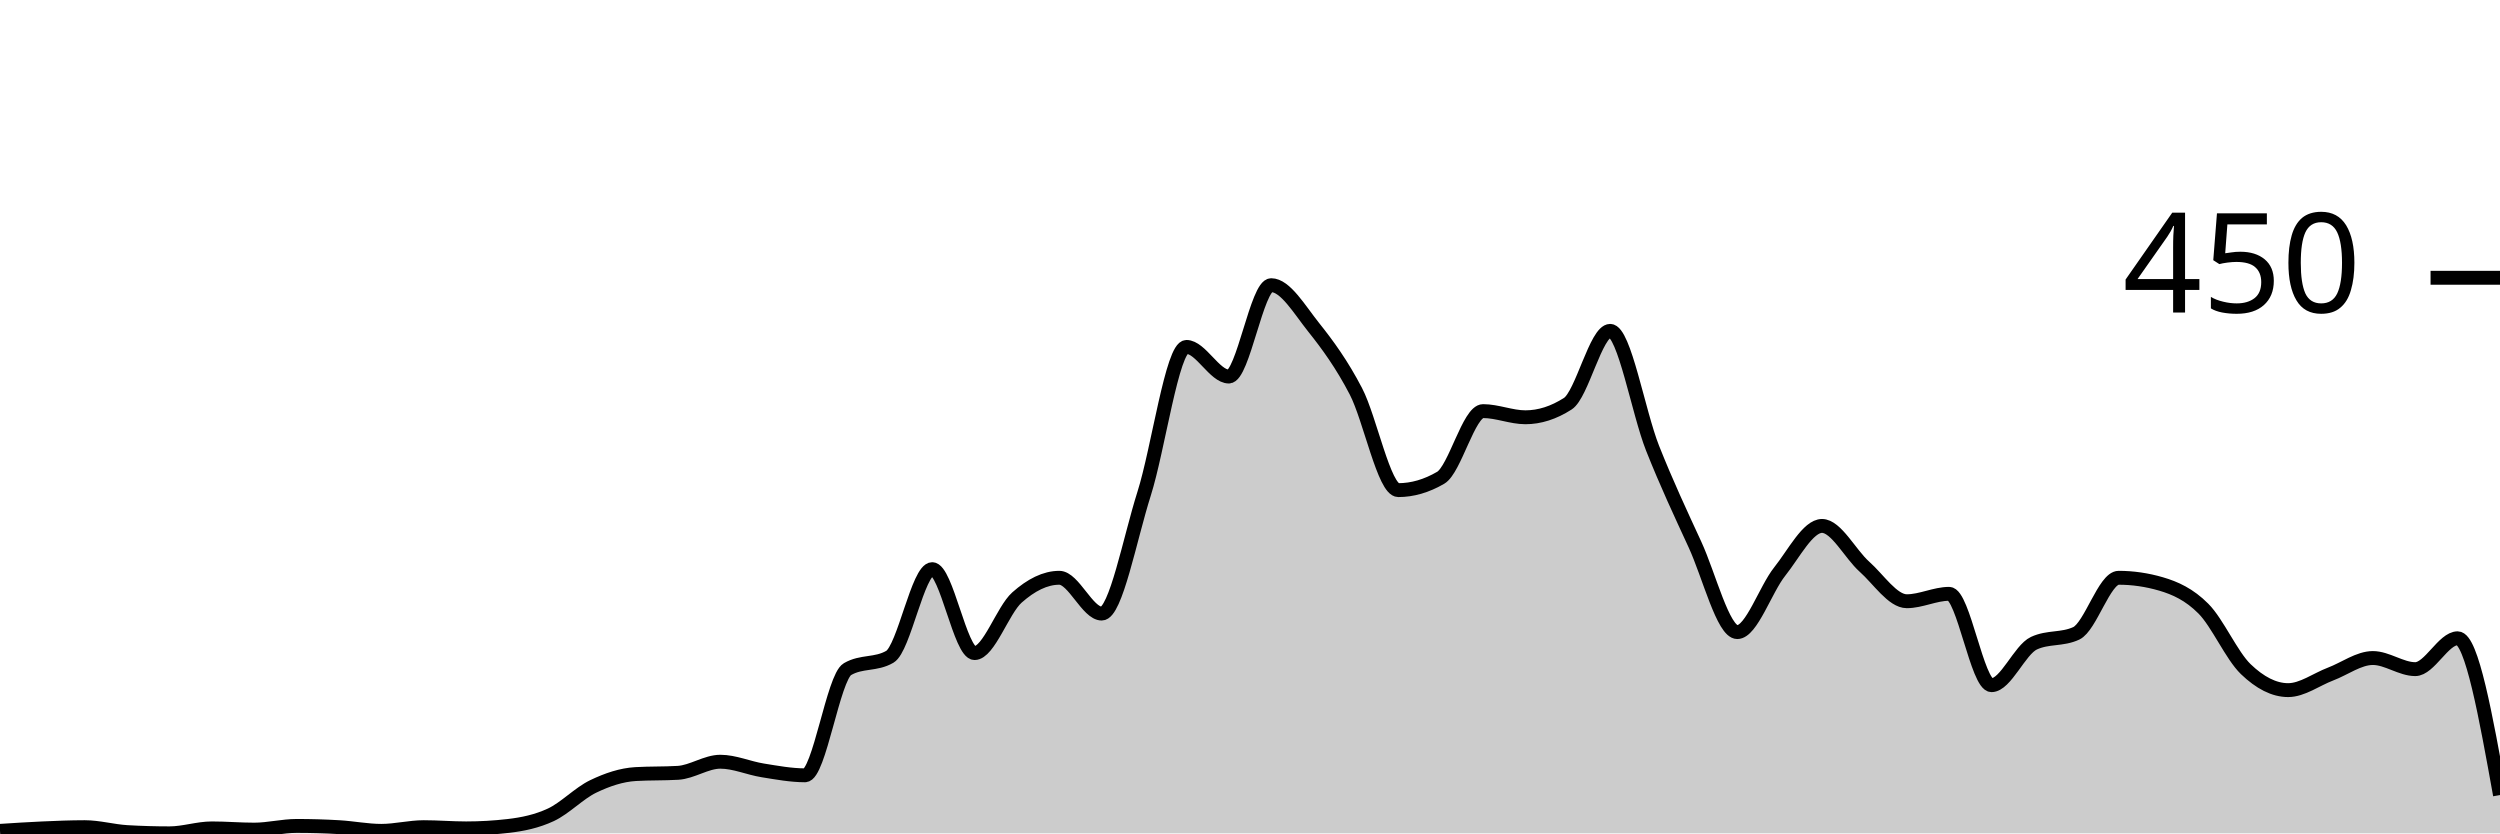
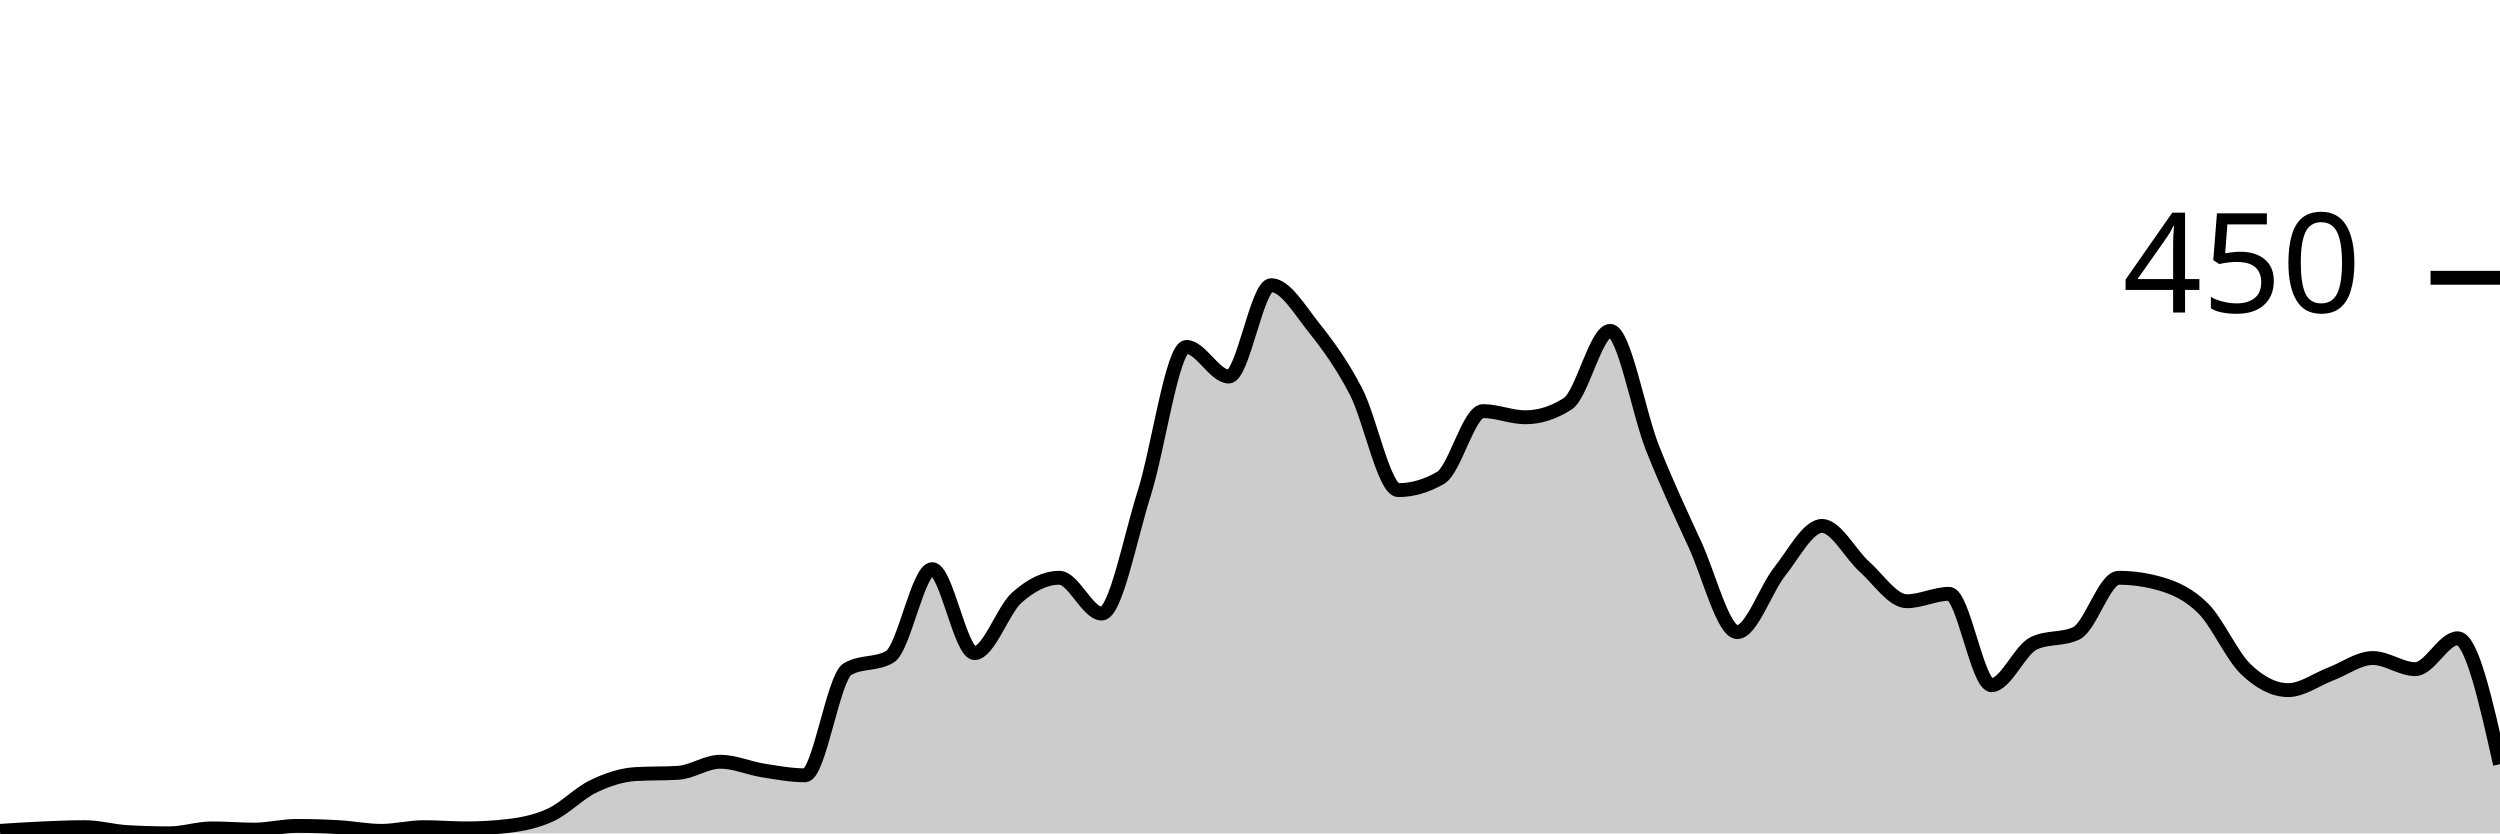
<svg xmlns="http://www.w3.org/2000/svg" viewBox="0 0 180 60">
  <g transform="translate(0,20)">
-     <path class="area" fill="rgba(0, 0, 0, 0.2)" d="M0,39.822C1.017,39.756,2.034,39.689,3.051,39.644C4.068,39.6,5.085,39.556,6.102,39.556C7.119,39.556,8.136,39.852,9.153,39.911C10.169,39.97,11.186,40,12.203,40C13.22,40,14.237,39.644,15.254,39.644C16.271,39.644,17.288,39.733,18.305,39.733C19.322,39.733,20.339,39.467,21.356,39.467C22.373,39.467,23.39,39.496,24.407,39.556C25.424,39.615,26.441,39.822,27.458,39.822C28.475,39.822,29.492,39.556,30.508,39.556C31.525,39.556,32.542,39.644,33.559,39.644C34.576,39.644,35.593,39.585,36.61,39.467C37.627,39.348,38.644,39.141,39.661,38.667C40.678,38.193,41.695,37.111,42.712,36.622C43.729,36.133,44.746,35.793,45.763,35.733C46.78,35.674,47.797,35.704,48.814,35.644C49.831,35.585,50.847,34.844,51.864,34.844C52.881,34.844,53.898,35.304,54.915,35.467C55.932,35.63,56.949,35.822,57.966,35.822C58.983,35.822,60,28.77,61.017,28.178C62.034,27.585,63.051,27.881,64.068,27.289C65.085,26.696,66.102,20.978,67.119,20.978C68.136,20.978,69.153,27.022,70.169,27.022C71.186,27.022,72.203,23.926,73.22,23.022C74.237,22.119,75.254,21.6,76.271,21.6C77.288,21.6,78.305,24.178,79.322,24.178C80.339,24.178,81.356,18.756,82.373,15.556C83.39,12.356,84.407,4.978,85.424,4.978C86.441,4.978,87.458,7.111,88.475,7.111C89.492,7.111,90.508,0.533,91.525,0.533C92.542,0.533,93.559,2.281,94.576,3.556C95.593,4.83,96.61,6.222,97.627,8.178C98.644,10.133,99.661,15.289,100.678,15.289C101.695,15.289,102.712,14.993,103.729,14.4C104.746,13.807,105.763,9.6,106.78,9.6C107.797,9.6,108.814,10.044,109.831,10.044C110.847,10.044,111.864,9.719,112.881,9.067C113.898,8.415,114.915,3.822,115.932,3.822C116.949,3.822,117.966,9.704,118.983,12.267C120,14.83,121.017,16.993,122.034,19.2C123.051,21.407,124.068,25.511,125.085,25.511C126.102,25.511,127.119,22.43,128.136,21.156C129.153,19.881,130.169,17.867,131.186,17.867C132.203,17.867,133.22,19.896,134.237,20.8C135.254,21.704,136.271,23.289,137.288,23.289C138.305,23.289,139.322,22.756,140.339,22.756C141.356,22.756,142.373,29.333,143.39,29.333C144.407,29.333,145.424,26.785,146.441,26.311C147.458,25.837,148.475,26.074,149.492,25.6C150.508,25.126,151.525,21.6,152.542,21.6C153.559,21.6,154.576,21.748,155.593,22.044C156.61,22.341,157.627,22.8,158.644,23.822C159.661,24.844,160.678,27.2,161.695,28.178C162.712,29.156,163.729,29.689,164.746,29.689C165.763,29.689,166.78,28.919,167.797,28.533C168.814,28.148,169.831,27.378,170.847,27.378C171.864,27.378,172.881,28.178,173.898,28.178C174.915,28.178,175.932,25.956,176.949,25.956C177.966,25.956,178.983,31.6,180,37.244L180,40C178.983,40,177.966,40,176.949,40C175.932,40,174.915,40,173.898,40C172.881,40,171.864,40,170.847,40C169.831,40,168.814,40,167.797,40C166.78,40,165.763,40,164.746,40C163.729,40,162.712,40,161.695,40C160.678,40,159.661,40,158.644,40C157.627,40,156.61,40,155.593,40C154.576,40,153.559,40,152.542,40C151.525,40,150.508,40,149.492,40C148.475,40,147.458,40,146.441,40C145.424,40,144.407,40,143.39,40C142.373,40,141.356,40,140.339,40C139.322,40,138.305,40,137.288,40C136.271,40,135.254,40,134.237,40C133.22,40,132.203,40,131.186,40C130.169,40,129.153,40,128.136,40C127.119,40,126.102,40,125.085,40C124.068,40,123.051,40,122.034,40C121.017,40,120,40,118.983,40C117.966,40,116.949,40,115.932,40C114.915,40,113.898,40,112.881,40C111.864,40,110.847,40,109.831,40C108.814,40,107.797,40,106.78,40C105.763,40,104.746,40,103.729,40C102.712,40,101.695,40,100.678,40C99.661,40,98.644,40,97.627,40C96.61,40,95.593,40,94.576,40C93.559,40,92.542,40,91.525,40C90.508,40,89.492,40,88.475,40C87.458,40,86.441,40,85.424,40C84.407,40,83.39,40,82.373,40C81.356,40,80.339,40,79.322,40C78.305,40,77.288,40,76.271,40C75.254,40,74.237,40,73.22,40C72.203,40,71.186,40,70.169,40C69.153,40,68.136,40,67.119,40C66.102,40,65.085,40,64.068,40C63.051,40,62.034,40,61.017,40C60,40,58.983,40,57.966,40C56.949,40,55.932,40,54.915,40C53.898,40,52.881,40,51.864,40C50.847,40,49.831,40,48.814,40C47.797,40,46.78,40,45.763,40C44.746,40,43.729,40,42.712,40C41.695,40,40.678,40,39.661,40C38.644,40,37.627,40,36.61,40C35.593,40,34.576,40,33.559,40C32.542,40,31.525,40,30.508,40C29.492,40,28.475,40,27.458,40C26.441,40,25.424,40,24.407,40C23.39,40,22.373,40,21.356,40C20.339,40,19.322,40,18.305,40C17.288,40,16.271,40,15.254,40C14.237,40,13.22,40,12.203,40C11.186,40,10.169,40,9.153,40C8.136,40,7.119,40,6.102,40C5.085,40,4.068,40,3.051,40C2.034,40,1.017,40,0,40Z" />
-     <path class="line" stroke="black" fill="none" d="M0,39.822C1.017,39.756,2.034,39.689,3.051,39.644C4.068,39.6,5.085,39.556,6.102,39.556C7.119,39.556,8.136,39.852,9.153,39.911C10.169,39.97,11.186,40,12.203,40C13.22,40,14.237,39.644,15.254,39.644C16.271,39.644,17.288,39.733,18.305,39.733C19.322,39.733,20.339,39.467,21.356,39.467C22.373,39.467,23.39,39.496,24.407,39.556C25.424,39.615,26.441,39.822,27.458,39.822C28.475,39.822,29.492,39.556,30.508,39.556C31.525,39.556,32.542,39.644,33.559,39.644C34.576,39.644,35.593,39.585,36.61,39.467C37.627,39.348,38.644,39.141,39.661,38.667C40.678,38.193,41.695,37.111,42.712,36.622C43.729,36.133,44.746,35.793,45.763,35.733C46.78,35.674,47.797,35.704,48.814,35.644C49.831,35.585,50.847,34.844,51.864,34.844C52.881,34.844,53.898,35.304,54.915,35.467C55.932,35.63,56.949,35.822,57.966,35.822C58.983,35.822,60,28.77,61.017,28.178C62.034,27.585,63.051,27.881,64.068,27.289C65.085,26.696,66.102,20.978,67.119,20.978C68.136,20.978,69.153,27.022,70.169,27.022C71.186,27.022,72.203,23.926,73.22,23.022C74.237,22.119,75.254,21.6,76.271,21.6C77.288,21.6,78.305,24.178,79.322,24.178C80.339,24.178,81.356,18.756,82.373,15.556C83.39,12.356,84.407,4.978,85.424,4.978C86.441,4.978,87.458,7.111,88.475,7.111C89.492,7.111,90.508,0.533,91.525,0.533C92.542,0.533,93.559,2.281,94.576,3.556C95.593,4.83,96.61,6.222,97.627,8.178C98.644,10.133,99.661,15.289,100.678,15.289C101.695,15.289,102.712,14.993,103.729,14.4C104.746,13.807,105.763,9.6,106.78,9.6C107.797,9.6,108.814,10.044,109.831,10.044C110.847,10.044,111.864,9.719,112.881,9.067C113.898,8.415,114.915,3.822,115.932,3.822C116.949,3.822,117.966,9.704,118.983,12.267C120,14.83,121.017,16.993,122.034,19.2C123.051,21.407,124.068,25.511,125.085,25.511C126.102,25.511,127.119,22.43,128.136,21.156C129.153,19.881,130.169,17.867,131.186,17.867C132.203,17.867,133.22,19.896,134.237,20.8C135.254,21.704,136.271,23.289,137.288,23.289C138.305,23.289,139.322,22.756,140.339,22.756C141.356,22.756,142.373,29.333,143.39,29.333C144.407,29.333,145.424,26.785,146.441,26.311C147.458,25.837,148.475,26.074,149.492,25.6C150.508,25.126,151.525,21.6,152.542,21.6C153.559,21.6,154.576,21.748,155.593,22.044C156.61,22.341,157.627,22.8,158.644,23.822C159.661,24.844,160.678,27.2,161.695,28.178C162.712,29.156,163.729,29.689,164.746,29.689C165.763,29.689,166.78,28.919,167.797,28.533C168.814,28.148,169.831,27.378,170.847,27.378C171.864,27.378,172.881,28.178,173.898,28.178C174.915,28.178,175.932,25.956,176.949,25.956C177.966,25.956,178.983,31.6,180,37.244" />
+     <path class="area" fill="rgba(0, 0, 0, 0.2)" d="M0,39.822C1.017,39.756,2.034,39.689,3.051,39.644C4.068,39.6,5.085,39.556,6.102,39.556C7.119,39.556,8.136,39.852,9.153,39.911C10.169,39.97,11.186,40,12.203,40C13.22,40,14.237,39.644,15.254,39.644C16.271,39.644,17.288,39.733,18.305,39.733C19.322,39.733,20.339,39.467,21.356,39.467C22.373,39.467,23.39,39.496,24.407,39.556C25.424,39.615,26.441,39.822,27.458,39.822C28.475,39.822,29.492,39.556,30.508,39.556C31.525,39.556,32.542,39.644,33.559,39.644C34.576,39.644,35.593,39.585,36.61,39.467C37.627,39.348,38.644,39.141,39.661,38.667C40.678,38.193,41.695,37.111,42.712,36.622C43.729,36.133,44.746,35.793,45.763,35.733C46.78,35.674,47.797,35.704,48.814,35.644C49.831,35.585,50.847,34.844,51.864,34.844C52.881,34.844,53.898,35.304,54.915,35.467C55.932,35.63,56.949,35.822,57.966,35.822C58.983,35.822,60,28.77,61.017,28.178C62.034,27.585,63.051,27.881,64.068,27.289C65.085,26.696,66.102,20.978,67.119,20.978C68.136,20.978,69.153,27.022,70.169,27.022C71.186,27.022,72.203,23.926,73.22,23.022C74.237,22.119,75.254,21.6,76.271,21.6C77.288,21.6,78.305,24.178,79.322,24.178C80.339,24.178,81.356,18.756,82.373,15.556C83.39,12.356,84.407,4.978,85.424,4.978C86.441,4.978,87.458,7.111,88.475,7.111C89.492,7.111,90.508,0.533,91.525,0.533C92.542,0.533,93.559,2.281,94.576,3.556C95.593,4.83,96.61,6.222,97.627,8.178C98.644,10.133,99.661,15.289,100.678,15.289C101.695,15.289,102.712,14.993,103.729,14.4C104.746,13.807,105.763,9.6,106.78,9.6C107.797,9.6,108.814,10.044,109.831,10.044C110.847,10.044,111.864,9.719,112.881,9.067C113.898,8.415,114.915,3.822,115.932,3.822C116.949,3.822,117.966,9.704,118.983,12.267C120,14.83,121.017,16.993,122.034,19.2C123.051,21.407,124.068,25.511,125.085,25.511C126.102,25.511,127.119,22.43,128.136,21.156C129.153,19.881,130.169,17.867,131.186,17.867C132.203,17.867,133.22,19.896,134.237,20.8C135.254,21.704,136.271,23.289,137.288,23.289C138.305,23.289,139.322,22.756,140.339,22.756C141.356,22.756,142.373,29.333,143.39,29.333C144.407,29.333,145.424,26.785,146.441,26.311C147.458,25.837,148.475,26.074,149.492,25.6C150.508,25.126,151.525,21.6,152.542,21.6C153.559,21.6,154.576,21.748,155.593,22.044C156.61,22.341,157.627,22.8,158.644,23.822C159.661,24.844,160.678,27.2,161.695,28.178C162.712,29.156,163.729,29.689,164.746,29.689C165.763,29.689,166.78,28.919,167.797,28.533C168.814,28.148,169.831,27.378,170.847,27.378C171.864,27.378,172.881,28.178,173.898,28.178C174.915,28.178,175.932,25.956,176.949,25.956C177.966,25.956,178.983,30.489,180,35.022L180,40C178.983,40,177.966,40,176.949,40C175.932,40,174.915,40,173.898,40C172.881,40,171.864,40,170.847,40C169.831,40,168.814,40,167.797,40C166.78,40,165.763,40,164.746,40C163.729,40,162.712,40,161.695,40C160.678,40,159.661,40,158.644,40C157.627,40,156.61,40,155.593,40C154.576,40,153.559,40,152.542,40C151.525,40,150.508,40,149.492,40C148.475,40,147.458,40,146.441,40C145.424,40,144.407,40,143.39,40C142.373,40,141.356,40,140.339,40C139.322,40,138.305,40,137.288,40C136.271,40,135.254,40,134.237,40C133.22,40,132.203,40,131.186,40C130.169,40,129.153,40,128.136,40C127.119,40,126.102,40,125.085,40C124.068,40,123.051,40,122.034,40C121.017,40,120,40,118.983,40C117.966,40,116.949,40,115.932,40C114.915,40,113.898,40,112.881,40C111.864,40,110.847,40,109.831,40C108.814,40,107.797,40,106.78,40C105.763,40,104.746,40,103.729,40C102.712,40,101.695,40,100.678,40C99.661,40,98.644,40,97.627,40C96.61,40,95.593,40,94.576,40C93.559,40,92.542,40,91.525,40C90.508,40,89.492,40,88.475,40C87.458,40,86.441,40,85.424,40C84.407,40,83.39,40,82.373,40C81.356,40,80.339,40,79.322,40C78.305,40,77.288,40,76.271,40C75.254,40,74.237,40,73.22,40C72.203,40,71.186,40,70.169,40C69.153,40,68.136,40,67.119,40C66.102,40,65.085,40,64.068,40C63.051,40,62.034,40,61.017,40C60,40,58.983,40,57.966,40C56.949,40,55.932,40,54.915,40C53.898,40,52.881,40,51.864,40C50.847,40,49.831,40,48.814,40C47.797,40,46.78,40,45.763,40C44.746,40,43.729,40,42.712,40C41.695,40,40.678,40,39.661,40C38.644,40,37.627,40,36.61,40C35.593,40,34.576,40,33.559,40C32.542,40,31.525,40,30.508,40C29.492,40,28.475,40,27.458,40C26.441,40,25.424,40,24.407,40C23.39,40,22.373,40,21.356,40C20.339,40,19.322,40,18.305,40C17.288,40,16.271,40,15.254,40C14.237,40,13.22,40,12.203,40C11.186,40,10.169,40,9.153,40C8.136,40,7.119,40,6.102,40C5.085,40,4.068,40,3.051,40C2.034,40,1.017,40,0,40Z" />
+     <path class="line" stroke="black" fill="none" d="M0,39.822C1.017,39.756,2.034,39.689,3.051,39.644C4.068,39.6,5.085,39.556,6.102,39.556C7.119,39.556,8.136,39.852,9.153,39.911C10.169,39.97,11.186,40,12.203,40C13.22,40,14.237,39.644,15.254,39.644C16.271,39.644,17.288,39.733,18.305,39.733C19.322,39.733,20.339,39.467,21.356,39.467C22.373,39.467,23.39,39.496,24.407,39.556C25.424,39.615,26.441,39.822,27.458,39.822C28.475,39.822,29.492,39.556,30.508,39.556C31.525,39.556,32.542,39.644,33.559,39.644C34.576,39.644,35.593,39.585,36.61,39.467C37.627,39.348,38.644,39.141,39.661,38.667C40.678,38.193,41.695,37.111,42.712,36.622C43.729,36.133,44.746,35.793,45.763,35.733C46.78,35.674,47.797,35.704,48.814,35.644C49.831,35.585,50.847,34.844,51.864,34.844C52.881,34.844,53.898,35.304,54.915,35.467C55.932,35.63,56.949,35.822,57.966,35.822C58.983,35.822,60,28.77,61.017,28.178C62.034,27.585,63.051,27.881,64.068,27.289C65.085,26.696,66.102,20.978,67.119,20.978C68.136,20.978,69.153,27.022,70.169,27.022C71.186,27.022,72.203,23.926,73.22,23.022C74.237,22.119,75.254,21.6,76.271,21.6C77.288,21.6,78.305,24.178,79.322,24.178C80.339,24.178,81.356,18.756,82.373,15.556C83.39,12.356,84.407,4.978,85.424,4.978C86.441,4.978,87.458,7.111,88.475,7.111C89.492,7.111,90.508,0.533,91.525,0.533C92.542,0.533,93.559,2.281,94.576,3.556C95.593,4.83,96.61,6.222,97.627,8.178C98.644,10.133,99.661,15.289,100.678,15.289C101.695,15.289,102.712,14.993,103.729,14.4C104.746,13.807,105.763,9.6,106.78,9.6C107.797,9.6,108.814,10.044,109.831,10.044C110.847,10.044,111.864,9.719,112.881,9.067C113.898,8.415,114.915,3.822,115.932,3.822C116.949,3.822,117.966,9.704,118.983,12.267C120,14.83,121.017,16.993,122.034,19.2C123.051,21.407,124.068,25.511,125.085,25.511C126.102,25.511,127.119,22.43,128.136,21.156C129.153,19.881,130.169,17.867,131.186,17.867C132.203,17.867,133.22,19.896,134.237,20.8C135.254,21.704,136.271,23.289,137.288,23.289C138.305,23.289,139.322,22.756,140.339,22.756C141.356,22.756,142.373,29.333,143.39,29.333C144.407,29.333,145.424,26.785,146.441,26.311C147.458,25.837,148.475,26.074,149.492,25.6C150.508,25.126,151.525,21.6,152.542,21.6C153.559,21.6,154.576,21.748,155.593,22.044C156.61,22.341,157.627,22.8,158.644,23.822C159.661,24.844,160.678,27.2,161.695,28.178C162.712,29.156,163.729,29.689,164.746,29.689C165.763,29.689,166.78,28.919,167.797,28.533C168.814,28.148,169.831,27.378,170.847,27.378C171.864,27.378,172.881,28.178,173.898,28.178C174.915,28.178,175.932,25.956,176.949,25.956C177.966,25.956,178.983,30.489,180,35.022" />
    <path class="axis-ceiling" stroke-width="1" stroke="black" fill="none" d="M175,0L180,0" />
    <text class="axis-ceiling-label" font-family="sans-serif" text-anchor="end" font-size="10px" x="170" y="2.5">450</text>
  </g>
</svg>
